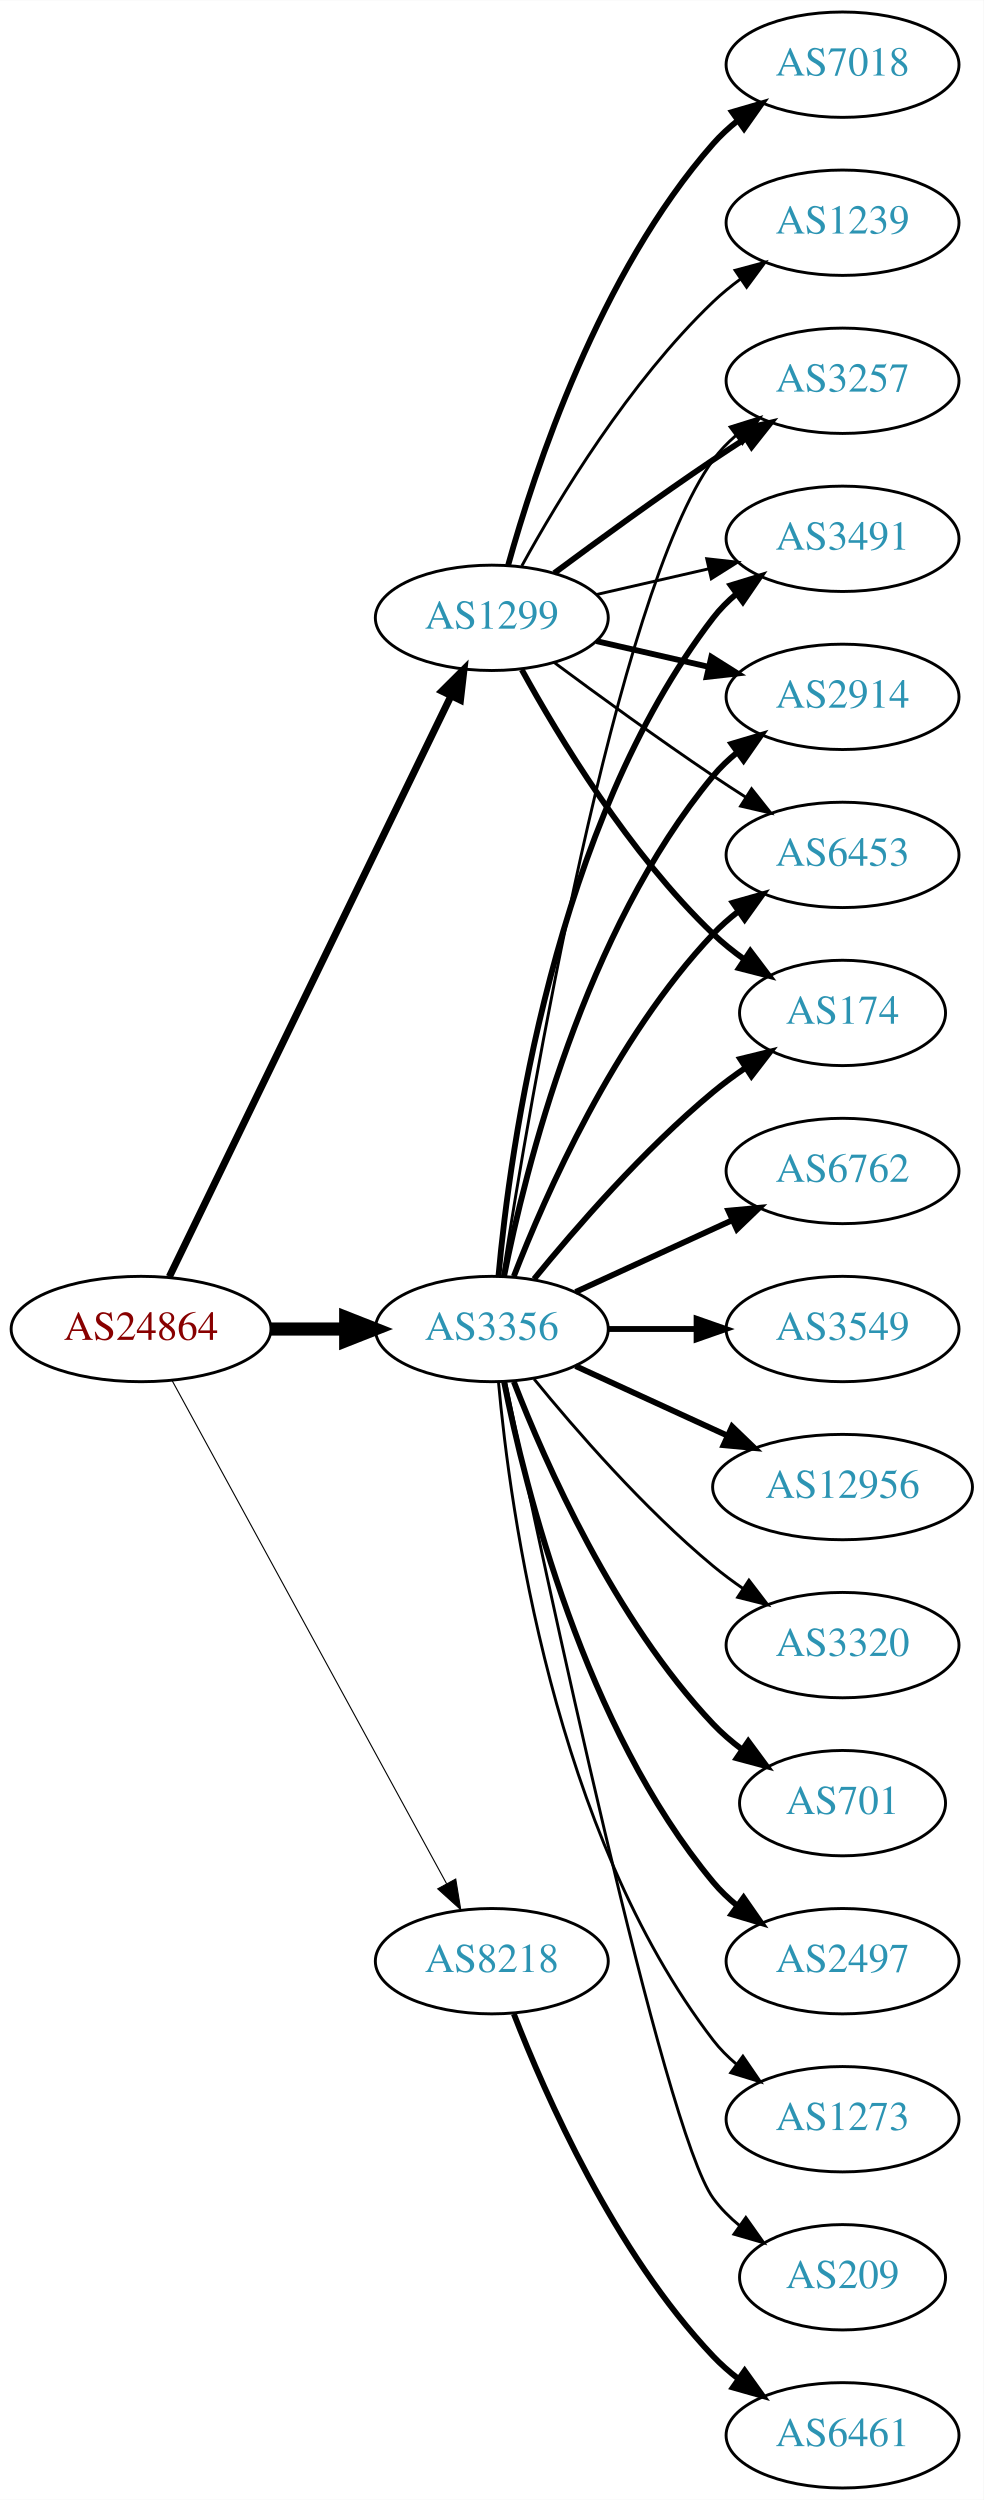
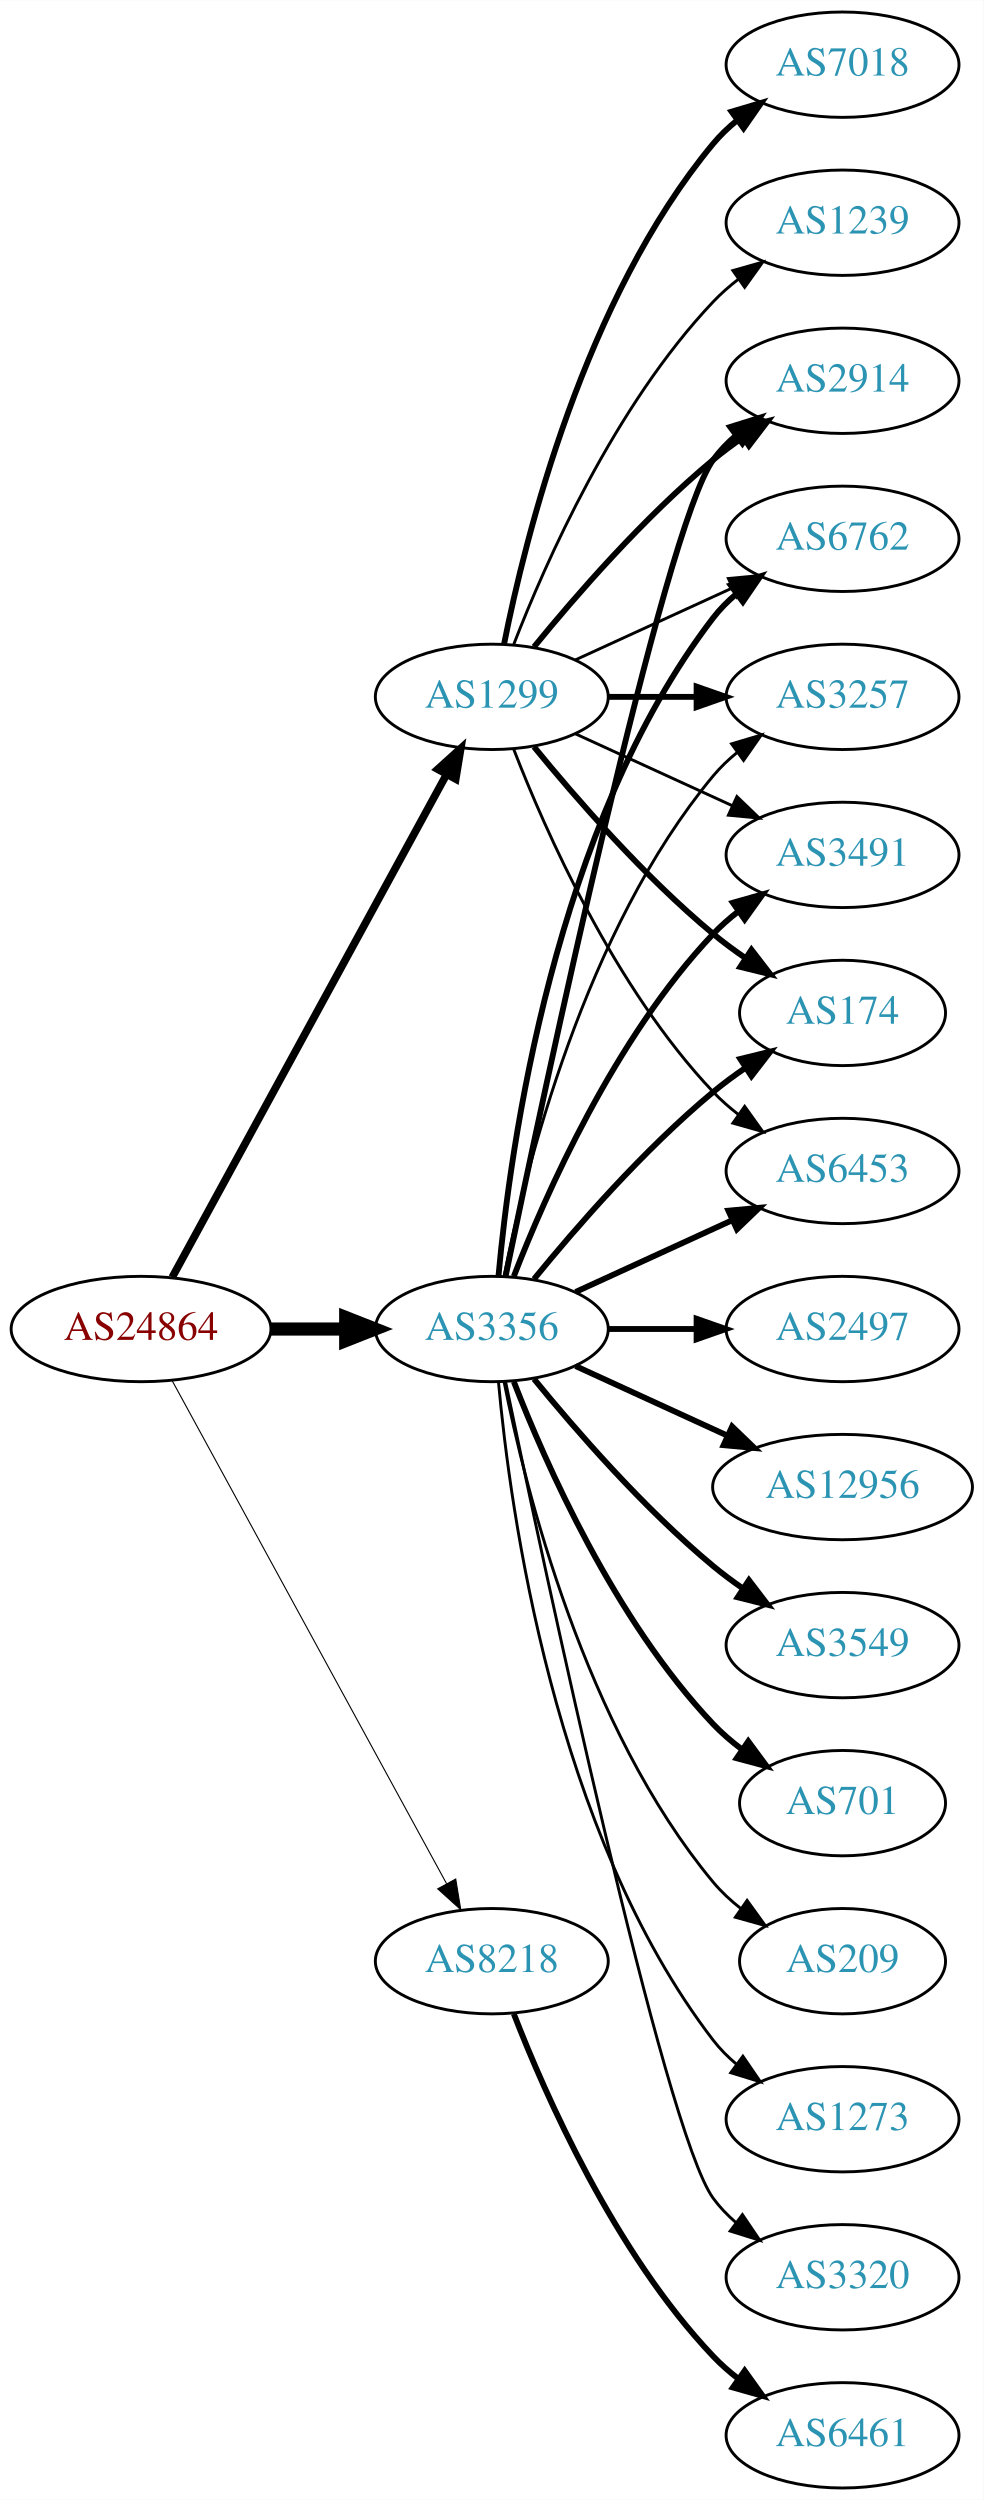
<svg xmlns="http://www.w3.org/2000/svg" xmlns:xlink="http://www.w3.org/1999/xlink" width="336pt" height="854pt" viewBox="0.00 0.00 336.08 854.00">
  <g id="graph0" class="graph" transform="scale(1 1) rotate(0) translate(4 850)">
    <polygon fill="white" stroke="none" points="-4,4 -4,-850 332.077,-850 332.077,4 -4,4" />
    <g id="node1" class="node">
      <g id="a_node1">
        <a xlink:href="/asn/24864" xlink:title="AS24864 ~ Raiffeisen Informatik GmbH &amp; Co KG [AT]">
          <ellipse fill="#ffffff" stroke="black" cx="44.196" cy="-396" rx="44.393" ry="18" />
          <text text-anchor="middle" x="44.196" y="-392.3" font-family="Times,serif" font-size="14.00" fill="#880000">AS24864</text>
        </a>
      </g>
    </g>
    <g id="node2" class="node">
      <g id="a_node2">
        <a xlink:href="/asn/1299" xlink:title="AS1299 ~ Telia Carrier [EU]">
-           <ellipse fill="#ffffff" stroke="black" cx="164.039" cy="-639" rx="39.794" ry="18" />
-           <text text-anchor="middle" x="164.039" y="-635.3" font-family="Times,serif" font-size="14.00" fill="#2c94b3">AS1299</text>
+           <ellipse fill="#ffffff" stroke="black" cx="164.039" cy="-612" rx="39.794" ry="18" />
+           <text text-anchor="middle" x="164.039" y="-608.3" font-family="Times,serif" font-size="14.00" fill="#2c94b3">AS1299</text>
        </a>
      </g>
    </g>
    <g id="edge1" class="edge">
-       <path fill="none" stroke="black" stroke-width="2.438" d="M53.861,-413.868C74.342,-456.101 125.829,-562.272 150.055,-612.227" />
-       <polygon fill="black" stroke="black" stroke-width="2.438" points="147.007,-613.963 154.52,-621.433 153.305,-610.908 147.007,-613.963" />
+       <path fill="none" stroke="black" stroke-width="2.625" d="M54.84,-413.676C75.521,-451.584 124.234,-540.873 148.613,-585.559" />
+       <polygon fill="black" stroke="black" stroke-width="2.625" points="145.565,-587.28 153.427,-594.383 151.71,-583.928 145.565,-587.28" />
    </g>
    <g id="node3" class="node">
      <g id="a_node3">
        <a xlink:href="/asn/3356" xlink:title="AS3356 ~ Level 3 Parent, LLC [US]">
          <ellipse fill="#ffffff" stroke="black" cx="164.039" cy="-396" rx="39.794" ry="18" />
          <text text-anchor="middle" x="164.039" y="-392.3" font-family="Times,serif" font-size="14.00" fill="#2c94b3">AS3356</text>
        </a>
      </g>
    </g>
    <g id="edge2" class="edge">
      <path fill="none" stroke="black" stroke-width="4.5" d="M88.407,-396C96.72,-396 105.482,-396 113.965,-396" />
      <polygon fill="black" stroke="black" stroke-width="4.5" points="114.123,-399.938 124.123,-396 114.123,-392.063 114.123,-399.938" />
    </g>
    <g id="node4" class="node">
      <g id="a_node4">
        <a xlink:href="/asn/8218" xlink:title="AS8218 ~ legacy Neotelecoms [FR]">
          <ellipse fill="#ffffff" stroke="black" cx="164.039" cy="-180" rx="39.794" ry="18" />
          <text text-anchor="middle" x="164.039" y="-176.3" font-family="Times,serif" font-size="14.00" fill="#2c94b3">AS8218</text>
        </a>
      </g>
    </g>
    <g id="edge3" class="edge">
      <path fill="none" stroke="black" stroke-width="0.375" d="M54.84,-378.324C75.521,-340.416 124.234,-251.127 148.613,-206.441" />
      <polygon fill="black" stroke="black" stroke-width="0.375" points="151.71,-208.072 153.427,-197.617 145.565,-204.72 151.71,-208.072" />
    </g>
    <g id="node5" class="node">
      <g id="a_node5">
+         <a xlink:href="/asn/2914" xlink:title="AS2914 ~ NTT America, Inc. [US]">
+           <ellipse fill="#ffffff" stroke="black" cx="283.881" cy="-720" rx="39.794" ry="18" />
+           <text text-anchor="middle" x="283.881" y="-716.3" font-family="Times,serif" font-size="14.00" fill="#2c94b3">AS2914</text>
+         </a>
+       </g>
+     </g>
+     <g id="edge4" class="edge">
+       <path fill="none" stroke="black" stroke-width="2" d="M178.458,-629.065C192.572,-646.375 215.987,-673.345 239.685,-693 242.901,-695.668 246.402,-698.27 249.972,-700.741" />
+       <polygon fill="black" stroke="black" stroke-width="2" points="248.05,-703.666 258.329,-706.236 251.896,-697.817 248.05,-703.666" />
+     </g>
+     <g id="node6" class="node">
+       <g id="a_node6">
+         <a xlink:href="/asn/6762" xlink:title="AS6762 ~ TELECOM ITALIA SPARKLE S.p.A. [IT]">
+           <ellipse fill="#ffffff" stroke="black" cx="283.881" cy="-666" rx="39.794" ry="18" />
+           <text text-anchor="middle" x="283.881" y="-662.3" font-family="Times,serif" font-size="14.00" fill="#2c94b3">AS6762</text>
+         </a>
+       </g>
+     </g>
+     <g id="edge5" class="edge">
+       <path fill="none" stroke="black" d="M192.667,-624.661C208.624,-631.973 228.895,-641.261 246.178,-649.181" />
+       <polygon fill="black" stroke="black" points="244.876,-652.435 255.425,-653.419 247.793,-646.071 244.876,-652.435" />
+     </g>
+     <g id="node7" class="node">
+       <g id="a_node7">
+         <a xlink:href="/asn/7018" xlink:title="AS7018 ~ AT&amp;T Services, Inc. [US]">
+           <ellipse fill="#ffffff" stroke="black" cx="283.881" cy="-828" rx="39.794" ry="18" />
+           <text text-anchor="middle" x="283.881" y="-824.3" font-family="Times,serif" font-size="14.00" fill="#2c94b3">AS7018</text>
+         </a>
+       </g>
+     </g>
+     <g id="edge6" class="edge">
+       <path fill="none" stroke="black" stroke-width="2" d="M168.237,-630.073C175.401,-666.141 195.675,-748.125 239.685,-801 242.09,-803.889 244.886,-806.563 247.879,-809.013" />
+       <polygon fill="black" stroke="black" stroke-width="2" points="245.967,-811.95 256.122,-814.973 250.069,-806.277 245.967,-811.95" />
+     </g>
+     <g id="node8" class="node">
+       <g id="a_node8">
+         <a xlink:href="/asn/3257" xlink:title="AS3257 ~ GTT [DE]">
+           <ellipse fill="#ffffff" stroke="black" cx="283.881" cy="-612" rx="39.794" ry="18" />
+           <text text-anchor="middle" x="283.881" y="-608.3" font-family="Times,serif" font-size="14.00" fill="#2c94b3">AS3257</text>
+         </a>
+       </g>
+     </g>
+     <g id="edge7" class="edge">
+       <path fill="none" stroke="black" stroke-width="2" d="M203.951,-612C213.505,-612 223.854,-612 233.817,-612" />
+       <polygon fill="black" stroke="black" stroke-width="2" points="234.009,-615.5 244.009,-612 234.009,-608.5 234.009,-615.5" />
+     </g>
+     <g id="node9" class="node">
+       <g id="a_node9">
+         <a xlink:href="/asn/1239" xlink:title="AS1239 ~ Sprint [US]">
+           <ellipse fill="#ffffff" stroke="black" cx="283.881" cy="-774" rx="39.794" ry="18" />
+           <text text-anchor="middle" x="283.881" y="-770.3" font-family="Times,serif" font-size="14.00" fill="#2c94b3">AS1239</text>
+         </a>
+       </g>
+     </g>
+     <g id="edge8" class="edge">
+       <path fill="none" stroke="black" d="M171.562,-629.994C182.312,-657.728 205.969,-711.429 239.685,-747 242.271,-749.728 245.188,-752.294 248.257,-754.677" />
+       <polygon fill="black" stroke="black" points="246.411,-757.658 256.605,-760.543 250.435,-751.93 246.411,-757.658" />
+     </g>
+     <g id="node10" class="node">
+       <g id="a_node10">
+         <a xlink:href="/asn/3491" xlink:title="AS3491 ~ PCCW Global, Inc. [US]">
+           <ellipse fill="#ffffff" stroke="black" cx="283.881" cy="-558" rx="39.794" ry="18" />
+           <text text-anchor="middle" x="283.881" y="-554.3" font-family="Times,serif" font-size="14.00" fill="#2c94b3">AS3491</text>
+         </a>
+       </g>
+     </g>
+     <g id="edge9" class="edge">
+       <path fill="none" stroke="black" d="M192.667,-599.339C208.624,-592.027 228.895,-582.739 246.178,-574.819" />
+       <polygon fill="black" stroke="black" points="247.793,-577.929 255.425,-570.581 244.876,-571.565 247.793,-577.929" />
+     </g>
+     <g id="node11" class="node">
+       <g id="a_node11">
        <a xlink:href="/asn/174" xlink:title="AS174 ~ Cogent Communications [US]">
          <ellipse fill="#ffffff" stroke="black" cx="283.881" cy="-504" rx="35.194" ry="18" />
          <text text-anchor="middle" x="283.881" y="-500.3" font-family="Times,serif" font-size="14.00" fill="#2c94b3">AS174</text>
        </a>
      </g>
    </g>
-     <g id="edge4" class="edge">
-       <path fill="none" stroke="black" stroke-width="2" d="M174.28,-621.287C186.825,-598.439 211.002,-558.389 239.685,-531 242.939,-527.893 246.606,-524.954 250.393,-522.24" />
-       <polygon fill="black" stroke="black" stroke-width="2" points="252.37,-525.128 258.761,-516.678 248.495,-519.299 252.37,-525.128" />
-     </g>
-     <g id="node6" class="node">
-       <g id="a_node6">
-         <a xlink:href="/asn/3257" xlink:title="AS3257 ~ GTT [DE]">
-           <ellipse fill="#ffffff" stroke="black" cx="283.881" cy="-720" rx="39.794" ry="18" />
-           <text text-anchor="middle" x="283.881" y="-716.3" font-family="Times,serif" font-size="14.00" fill="#2c94b3">AS3257</text>
-         </a>
-       </g>
-     </g>
-     <g id="edge5" class="edge">
-       <path fill="none" stroke="black" stroke-width="2" d="M185.369,-654.277C200.231,-665.304 220.976,-680.407 239.685,-693 243.234,-695.389 246.984,-697.839 250.733,-700.242" />
-       <polygon fill="black" stroke="black" stroke-width="2" points="249.059,-703.325 259.381,-705.712 252.801,-697.409 249.059,-703.325" />
-     </g>
-     <g id="node7" class="node">
-       <g id="a_node7">
-         <a xlink:href="/asn/3491" xlink:title="AS3491 ~ PCCW Global, Inc. [US]">
-           <ellipse fill="#ffffff" stroke="black" cx="283.881" cy="-666" rx="39.794" ry="18" />
-           <text text-anchor="middle" x="283.881" y="-662.3" font-family="Times,serif" font-size="14.00" fill="#2c94b3">AS3491</text>
-         </a>
-       </g>
-     </g>
-     <g id="edge6" class="edge">
-       <path fill="none" stroke="black" d="M199.758,-646.955C211.758,-649.704 225.379,-652.825 238.071,-655.733" />
-       <polygon fill="black" stroke="black" points="237.474,-659.187 248.003,-658.009 239.037,-652.364 237.474,-659.187" />
-     </g>
-     <g id="node8" class="node">
-       <g id="a_node8">
-         <a xlink:href="/asn/2914" xlink:title="AS2914 ~ NTT America, Inc. [US]">
-           <ellipse fill="#ffffff" stroke="black" cx="283.881" cy="-612" rx="39.794" ry="18" />
-           <text text-anchor="middle" x="283.881" y="-608.3" font-family="Times,serif" font-size="14.00" fill="#2c94b3">AS2914</text>
-         </a>
-       </g>
-     </g>
-     <g id="edge7" class="edge">
-       <path fill="none" stroke="black" stroke-width="2" d="M199.758,-631.045C211.758,-628.296 225.379,-625.175 238.071,-622.267" />
-       <polygon fill="black" stroke="black" stroke-width="2" points="239.037,-625.636 248.003,-619.991 237.474,-618.813 239.037,-625.636" />
-     </g>
-     <g id="node9" class="node">
-       <g id="a_node9">
-         <a xlink:href="/asn/7018" xlink:title="AS7018 ~ AT&amp;T Services, Inc. [US]">
-           <ellipse fill="#ffffff" stroke="black" cx="283.881" cy="-828" rx="39.794" ry="18" />
-           <text text-anchor="middle" x="283.881" y="-824.3" font-family="Times,serif" font-size="14.00" fill="#2c94b3">AS7018</text>
-         </a>
-       </g>
-     </g>
-     <g id="edge8" class="edge">
-       <path fill="none" stroke="black" stroke-width="2" d="M169.612,-656.946C178.517,-688.995 200.801,-756.842 239.685,-801 242.169,-803.821 245.019,-806.449 248.044,-808.871" />
-       <polygon fill="black" stroke="black" stroke-width="2" points="246.162,-811.828 256.334,-814.791 250.23,-806.131 246.162,-811.828" />
-     </g>
-     <g id="node10" class="node">
-       <g id="a_node10">
-         <a xlink:href="/asn/1239" xlink:title="AS1239 ~ Sprint [US]">
-           <ellipse fill="#ffffff" stroke="black" cx="283.881" cy="-774" rx="39.794" ry="18" />
-           <text text-anchor="middle" x="283.881" y="-770.3" font-family="Times,serif" font-size="14.00" fill="#2c94b3">AS1239</text>
-         </a>
-       </g>
-     </g>
-     <g id="edge9" class="edge">
-       <path fill="none" stroke="black" d="M174.28,-656.713C186.825,-679.561 211.002,-719.611 239.685,-747 242.553,-749.739 245.742,-752.347 249.051,-754.785" />
-       <polygon fill="black" stroke="black" points="247.175,-757.742 257.411,-760.477 251.114,-751.956 247.175,-757.742" />
-     </g>
-     <g id="node11" class="node">
-       <g id="a_node11">
+     <g id="edge10" class="edge">
+       <path fill="none" stroke="black" stroke-width="2" d="M178.458,-594.935C192.572,-577.625 215.987,-550.655 239.685,-531 243.148,-528.128 246.941,-525.331 250.795,-522.692" />
+       <polygon fill="black" stroke="black" stroke-width="2" points="252.757,-525.592 259.228,-517.203 248.938,-519.725 252.757,-525.592" />
+     </g>
+     <g id="node12" class="node">
+       <g id="a_node12">
        <a xlink:href="/asn/6453" xlink:title="AS6453 ~ TATA COMMUNICATIONS (AMERICA) INC [US]">
-           <ellipse fill="#ffffff" stroke="black" cx="283.881" cy="-558" rx="39.794" ry="18" />
-           <text text-anchor="middle" x="283.881" y="-554.3" font-family="Times,serif" font-size="14.00" fill="#2c94b3">AS6453</text>
-         </a>
-       </g>
-     </g>
-     <g id="edge10" class="edge">
-       <path fill="none" stroke="black" d="M185.369,-623.723C200.231,-612.696 220.976,-597.593 239.685,-585 243.234,-582.611 246.984,-580.161 250.733,-577.758" />
-       <polygon fill="black" stroke="black" points="252.801,-580.591 259.381,-572.288 249.059,-574.675 252.801,-580.591" />
-     </g>
-     <g id="edge13" class="edge">
-       <path fill="none" stroke="black" stroke-width="2" d="M178.458,-413.065C192.572,-430.375 215.987,-457.345 239.685,-477 243.148,-479.872 246.941,-482.669 250.795,-485.308" />
-       <polygon fill="black" stroke="black" stroke-width="2" points="248.938,-488.275 259.228,-490.797 252.757,-482.408 248.938,-488.275" />
-     </g>
-     <g id="edge16" class="edge">
-       <path fill="none" stroke="black" d="M167.766,-414.045C176.676,-471.192 206.285,-647.114 239.685,-693 241.897,-696.039 244.565,-698.813 247.477,-701.326" />
-       <polygon fill="black" stroke="black" points="245.495,-704.214 255.608,-707.373 249.672,-698.597 245.495,-704.214" />
+           <ellipse fill="#ffffff" stroke="black" cx="283.881" cy="-450" rx="39.794" ry="18" />
+           <text text-anchor="middle" x="283.881" y="-446.3" font-family="Times,serif" font-size="14.00" fill="#2c94b3">AS6453</text>
+         </a>
+       </g>
+     </g>
+     <g id="edge11" class="edge">
+       <path fill="none" stroke="black" d="M171.562,-594.006C182.312,-566.272 205.969,-512.571 239.685,-477 242.271,-474.272 245.188,-471.706 248.257,-469.323" />
+       <polygon fill="black" stroke="black" points="250.435,-472.07 256.605,-463.457 246.411,-466.342 250.435,-472.07" />
    </g>
    <g id="edge18" class="edge">
+       <path fill="none" stroke="black" stroke-width="2" d="M168.787,-414.209C181.456,-475.212 222.829,-669.842 239.685,-693 241.897,-696.039 244.565,-698.813 247.477,-701.326" />
+       <polygon fill="black" stroke="black" stroke-width="2" points="245.495,-704.214 255.608,-707.373 249.672,-698.597 245.495,-704.214" />
+     </g>
+     <g id="edge15" class="edge">
      <path fill="none" stroke="black" stroke-width="2" d="M166.323,-414.117C170.221,-457.332 185.238,-568.131 239.685,-639 241.975,-641.981 244.695,-644.716 247.639,-647.205" />
      <polygon fill="black" stroke="black" stroke-width="2" points="245.686,-650.113 255.816,-653.218 249.833,-644.473 245.686,-650.113" />
    </g>
    <g id="edge12" class="edge">
-       <path fill="none" stroke="black" stroke-width="2" d="M168.237,-414.073C175.401,-450.141 195.675,-532.125 239.685,-585 242.09,-587.889 244.886,-590.563 247.879,-593.013" />
-       <polygon fill="black" stroke="black" stroke-width="2" points="245.967,-595.95 256.122,-598.973 250.069,-590.277 245.967,-595.95" />
+       <path fill="none" stroke="black" d="M168.237,-414.073C175.401,-450.141 195.675,-532.125 239.685,-585 242.09,-587.889 244.886,-590.563 247.879,-593.013" />
+       <polygon fill="black" stroke="black" points="245.967,-595.95 256.122,-598.973 250.069,-590.277 245.967,-595.95" />
    </g>
    <g id="edge17" class="edge">
      <path fill="none" stroke="black" stroke-width="2" d="M171.562,-413.994C182.312,-441.728 205.969,-495.429 239.685,-531 242.271,-533.728 245.188,-536.294 248.257,-538.677" />
      <polygon fill="black" stroke="black" stroke-width="2" points="246.411,-541.658 256.605,-544.543 250.435,-535.93 246.411,-541.658" />
    </g>
-     <g id="node12" class="node">
-       <g id="a_node12">
-         <a xlink:href="/asn/6762" xlink:title="AS6762 ~ TELECOM ITALIA SPARKLE S.p.A. [IT]">
-           <ellipse fill="#ffffff" stroke="black" cx="283.881" cy="-450" rx="39.794" ry="18" />
-           <text text-anchor="middle" x="283.881" y="-446.3" font-family="Times,serif" font-size="14.00" fill="#2c94b3">AS6762</text>
-         </a>
-       </g>
-     </g>
-     <g id="edge11" class="edge">
+     <g id="edge22" class="edge">
+       <path fill="none" stroke="black" stroke-width="2" d="M178.458,-413.065C192.572,-430.375 215.987,-457.345 239.685,-477 243.148,-479.872 246.941,-482.669 250.795,-485.308" />
+       <polygon fill="black" stroke="black" stroke-width="2" points="248.938,-488.275 259.228,-490.797 252.757,-482.408 248.938,-488.275" />
+     </g>
+     <g id="edge13" class="edge">
      <path fill="none" stroke="black" stroke-width="2" d="M192.667,-408.661C208.624,-415.973 228.895,-425.261 246.178,-433.181" />
      <polygon fill="black" stroke="black" stroke-width="2" points="244.876,-436.435 255.425,-437.419 247.793,-430.071 244.876,-436.435" />
    </g>
    <g id="node13" class="node">
      <g id="a_node13">
-         <a xlink:href="/asn/3549" xlink:title="AS3549 ~ Level 3 Parent, LLC [US]">
+         <a xlink:href="/asn/3320" xlink:title="AS3320 ~ DTAG [DE]">
+           <ellipse fill="#ffffff" stroke="black" cx="283.881" cy="-72" rx="39.794" ry="18" />
+           <text text-anchor="middle" x="283.881" y="-68.3" font-family="Times,serif" font-size="14.00" fill="#2c94b3">AS3320</text>
+         </a>
+       </g>
+     </g>
+     <g id="edge14" class="edge">
+       <path fill="none" stroke="black" d="M168.787,-377.791C181.456,-316.788 222.829,-122.158 239.685,-99 241.897,-95.961 244.565,-93.187 247.477,-90.674" />
+       <polygon fill="black" stroke="black" points="249.672,-93.403 255.608,-84.627 245.495,-87.786 249.672,-93.403" />
+     </g>
+     <g id="node14" class="node">
+       <g id="a_node14">
+         <a xlink:href="/asn/2497" xlink:title="AS2497 ~ Internet Initiative Japan Inc. [JP]">
          <ellipse fill="#ffffff" stroke="black" cx="283.881" cy="-396" rx="39.794" ry="18" />
-           <text text-anchor="middle" x="283.881" y="-392.3" font-family="Times,serif" font-size="14.00" fill="#2c94b3">AS3549</text>
-         </a>
-       </g>
-     </g>
-     <g id="edge14" class="edge">
+           <text text-anchor="middle" x="283.881" y="-392.3" font-family="Times,serif" font-size="14.00" fill="#2c94b3">AS2497</text>
+         </a>
+       </g>
+     </g>
+     <g id="edge16" class="edge">
      <path fill="none" stroke="black" stroke-width="2" d="M203.951,-396C213.505,-396 223.854,-396 233.817,-396" />
      <polygon fill="black" stroke="black" stroke-width="2" points="234.009,-399.5 244.009,-396 234.009,-392.5 234.009,-399.5" />
    </g>
-     <g id="node14" class="node">
-       <g id="a_node14">
+     <g id="node15" class="node">
+       <g id="a_node15">
        <a xlink:href="/asn/12956" xlink:title="AS12956 ~ TELXIUS [ES]">
          <ellipse fill="#ffffff" stroke="black" cx="283.881" cy="-342" rx="44.393" ry="18" />
          <text text-anchor="middle" x="283.881" y="-338.3" font-family="Times,serif" font-size="14.00" fill="#2c94b3">AS12956</text>
        </a>
      </g>
    </g>
-     <g id="edge15" class="edge">
+     <g id="edge19" class="edge">
      <path fill="none" stroke="black" stroke-width="2" d="M192.667,-383.339C208.165,-376.238 227.732,-367.272 244.678,-359.506" />
      <polygon fill="black" stroke="black" stroke-width="2" points="246.148,-362.683 253.781,-355.335 243.232,-356.319 246.148,-362.683" />
    </g>
-     <g id="node15" class="node">
-       <g id="a_node15">
-         <a xlink:href="/asn/3320" xlink:title="AS3320 ~ DTAG [DE]">
-           <ellipse fill="#ffffff" stroke="black" cx="283.881" cy="-288" rx="39.794" ry="18" />
-           <text text-anchor="middle" x="283.881" y="-284.3" font-family="Times,serif" font-size="14.00" fill="#2c94b3">AS3320</text>
-         </a>
-       </g>
-     </g>
-     <g id="edge19" class="edge">
-       <path fill="none" stroke="black" d="M178.458,-378.935C192.572,-361.625 215.987,-334.655 239.685,-315 242.901,-312.332 246.402,-309.73 249.972,-307.259" />
-       <polygon fill="black" stroke="black" points="251.896,-310.183 258.329,-301.764 248.05,-304.334 251.896,-310.183" />
-     </g>
    <g id="node16" class="node">
      <g id="a_node16">
+         <a xlink:href="/asn/3549" xlink:title="AS3549 ~ Level 3 Parent, LLC [US]">
+           <ellipse fill="#ffffff" stroke="black" cx="283.881" cy="-288" rx="39.794" ry="18" />
+           <text text-anchor="middle" x="283.881" y="-284.3" font-family="Times,serif" font-size="14.00" fill="#2c94b3">AS3549</text>
+         </a>
+       </g>
+     </g>
+     <g id="edge20" class="edge">
+       <path fill="none" stroke="black" stroke-width="2" d="M178.458,-378.935C192.572,-361.625 215.987,-334.655 239.685,-315 242.901,-312.332 246.402,-309.73 249.972,-307.259" />
+       <polygon fill="black" stroke="black" stroke-width="2" points="251.896,-310.183 258.329,-301.764 248.05,-304.334 251.896,-310.183" />
+     </g>
+     <g id="node17" class="node">
+       <g id="a_node17">
        <a xlink:href="/asn/701" xlink:title="AS701 ~ UUNET [US]">
          <ellipse fill="#ffffff" stroke="black" cx="283.881" cy="-234" rx="35.194" ry="18" />
          <text text-anchor="middle" x="283.881" y="-230.3" font-family="Times,serif" font-size="14.00" fill="#2c94b3">AS701</text>
        </a>
      </g>
    </g>
-     <g id="edge20" class="edge">
+     <g id="edge21" class="edge">
      <path fill="none" stroke="black" stroke-width="2" d="M171.562,-378.006C182.312,-350.272 205.969,-296.571 239.685,-261 242.628,-257.895 246.001,-254.999 249.537,-252.345" />
      <polygon fill="black" stroke="black" stroke-width="2" points="251.666,-255.129 257.956,-246.603 247.722,-249.346 251.666,-255.129" />
    </g>
-     <g id="node17" class="node">
-       <g id="a_node17">
-         <a xlink:href="/asn/2497" xlink:title="AS2497 ~ Internet Initiative Japan Inc. [JP]">
-           <ellipse fill="#ffffff" stroke="black" cx="283.881" cy="-180" rx="39.794" ry="18" />
-           <text text-anchor="middle" x="283.881" y="-176.3" font-family="Times,serif" font-size="14.00" fill="#2c94b3">AS2497</text>
-         </a>
-       </g>
-     </g>
-     <g id="edge21" class="edge">
-       <path fill="none" stroke="black" stroke-width="2" d="M168.237,-377.927C175.401,-341.859 195.675,-259.875 239.685,-207 242.09,-204.111 244.886,-201.437 247.879,-198.987" />
-       <polygon fill="black" stroke="black" stroke-width="2" points="250.069,-201.723 256.122,-193.027 245.967,-196.05 250.069,-201.723" />
-     </g>
    <g id="node18" class="node">
      <g id="a_node18">
+         <a xlink:href="/asn/209" xlink:title="AS209 ~ CenturyLink Communications, LLC [US]">
+           <ellipse fill="#ffffff" stroke="black" cx="283.881" cy="-180" rx="35.194" ry="18" />
+           <text text-anchor="middle" x="283.881" y="-176.3" font-family="Times,serif" font-size="14.00" fill="#2c94b3">AS209</text>
+         </a>
+       </g>
+     </g>
+     <g id="edge23" class="edge">
+       <path fill="none" stroke="black" d="M168.237,-377.927C175.401,-341.859 195.675,-259.875 239.685,-207 242.422,-203.712 245.667,-200.702 249.13,-197.983" />
+       <polygon fill="black" stroke="black" points="251.267,-200.761 257.471,-192.173 247.265,-195.017 251.267,-200.761" />
+     </g>
+     <g id="node19" class="node">
+       <g id="a_node19">
        <a xlink:href="/asn/1273" xlink:title="AS1273 ~ Vodafone Group PLC [EU]">
          <ellipse fill="#ffffff" stroke="black" cx="283.881" cy="-126" rx="39.794" ry="18" />
          <text text-anchor="middle" x="283.881" y="-122.3" font-family="Times,serif" font-size="14.00" fill="#2c94b3">AS1273</text>
        </a>
      </g>
    </g>
-     <g id="edge22" class="edge">
+     <g id="edge24" class="edge">
      <path fill="none" stroke="black" d="M166.323,-377.883C170.221,-334.668 185.238,-223.869 239.685,-153 241.975,-150.019 244.695,-147.284 247.639,-144.795" />
      <polygon fill="black" stroke="black" points="249.833,-147.527 255.816,-138.782 245.686,-141.887 249.833,-147.527" />
-     </g>
-     <g id="node19" class="node">
-       <g id="a_node19">
-         <a xlink:href="/asn/209" xlink:title="AS209 ~ CenturyLink Communications, LLC [US]">
-           <ellipse fill="#ffffff" stroke="black" cx="283.881" cy="-72" rx="35.194" ry="18" />
-           <text text-anchor="middle" x="283.881" y="-68.3" font-family="Times,serif" font-size="14.00" fill="#2c94b3">AS209</text>
-         </a>
-       </g>
-     </g>
-     <g id="edge23" class="edge">
-       <path fill="none" stroke="black" d="M168.787,-377.791C181.456,-316.788 222.829,-122.158 239.685,-99 242.203,-95.541 245.311,-92.425 248.698,-89.647" />
-       <polygon fill="black" stroke="black" points="250.837,-92.42 256.956,-83.771 246.778,-86.716 250.837,-92.42" />
    </g>
    <g id="node20" class="node">
      <g id="a_node20">
        <a xlink:href="/asn/6461" xlink:title="AS6461 ~ Zayo Bandwidth [US]">
          <ellipse fill="#ffffff" stroke="black" cx="283.881" cy="-18" rx="39.794" ry="18" />
          <text text-anchor="middle" x="283.881" y="-14.3" font-family="Times,serif" font-size="14.00" fill="#2c94b3">AS6461</text>
        </a>
      </g>
    </g>
-     <g id="edge24" class="edge">
+     <g id="edge25" class="edge">
      <path fill="none" stroke="black" stroke-width="2" d="M171.562,-162.006C182.312,-134.272 205.969,-80.571 239.685,-45 242.271,-42.272 245.188,-39.706 248.257,-37.323" />
      <polygon fill="black" stroke="black" stroke-width="2" points="250.435,-40.069 256.605,-31.457 246.411,-34.342 250.435,-40.069" />
    </g>
  </g>
</svg>
